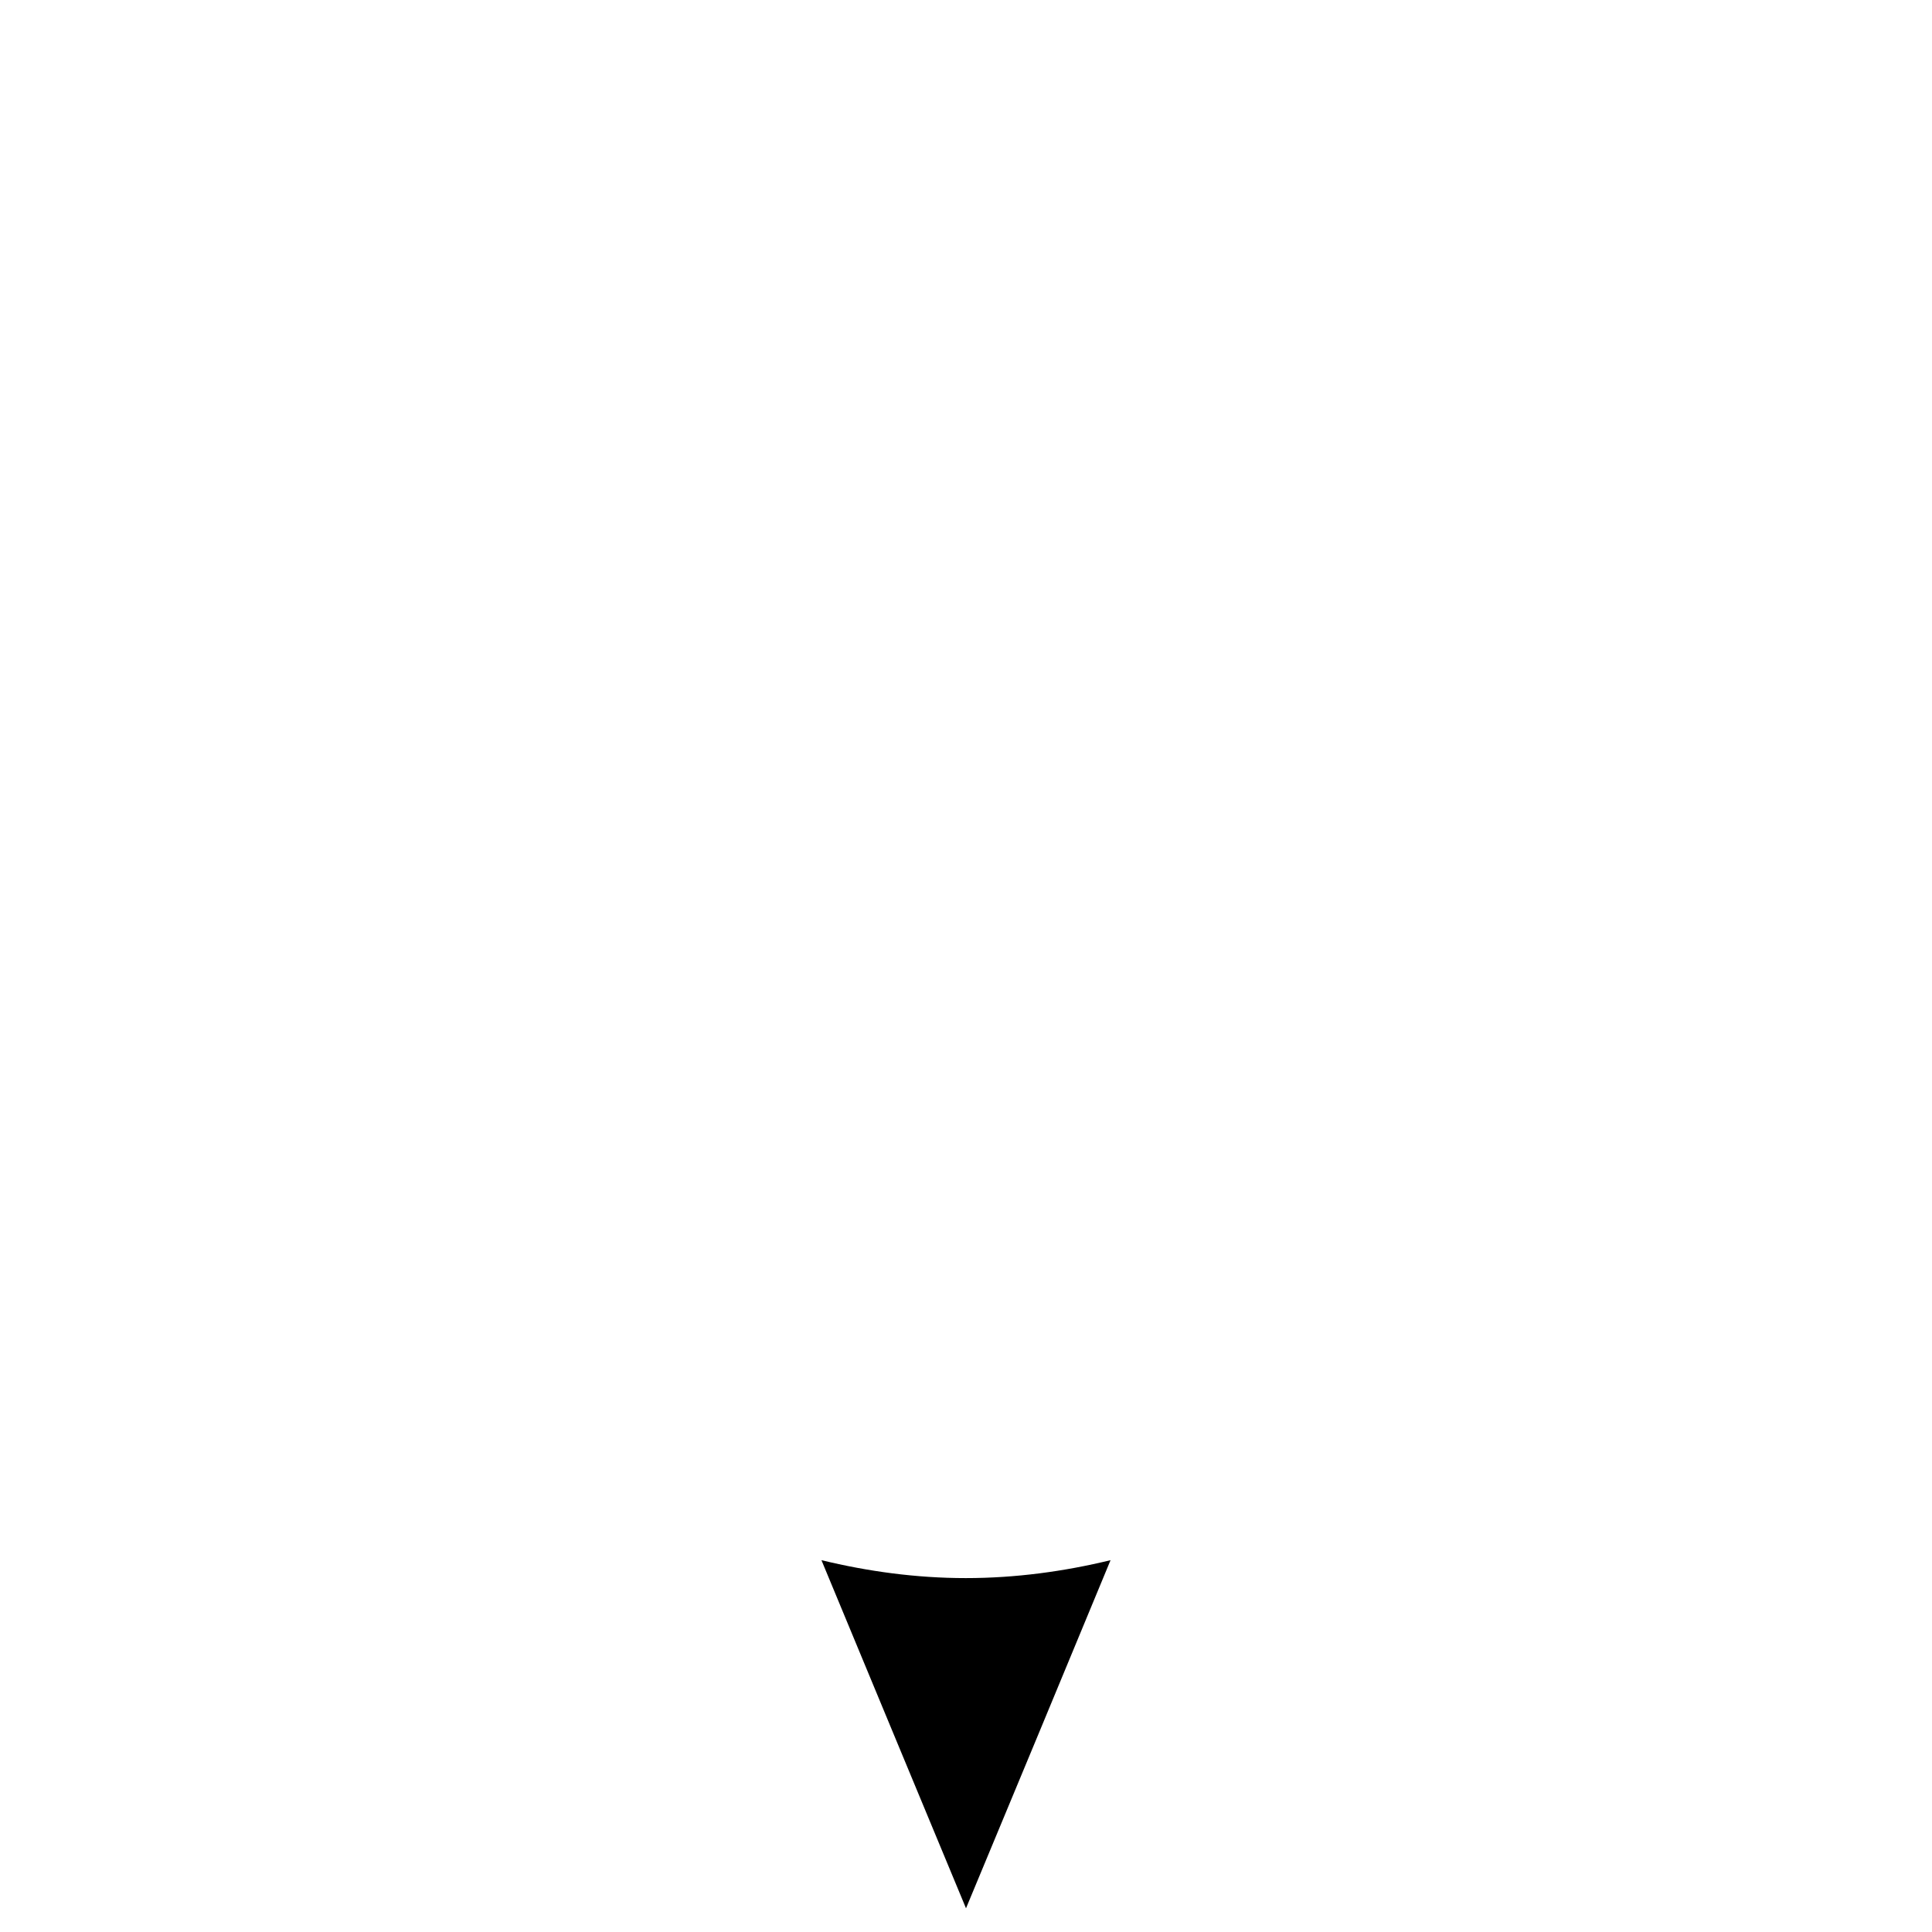
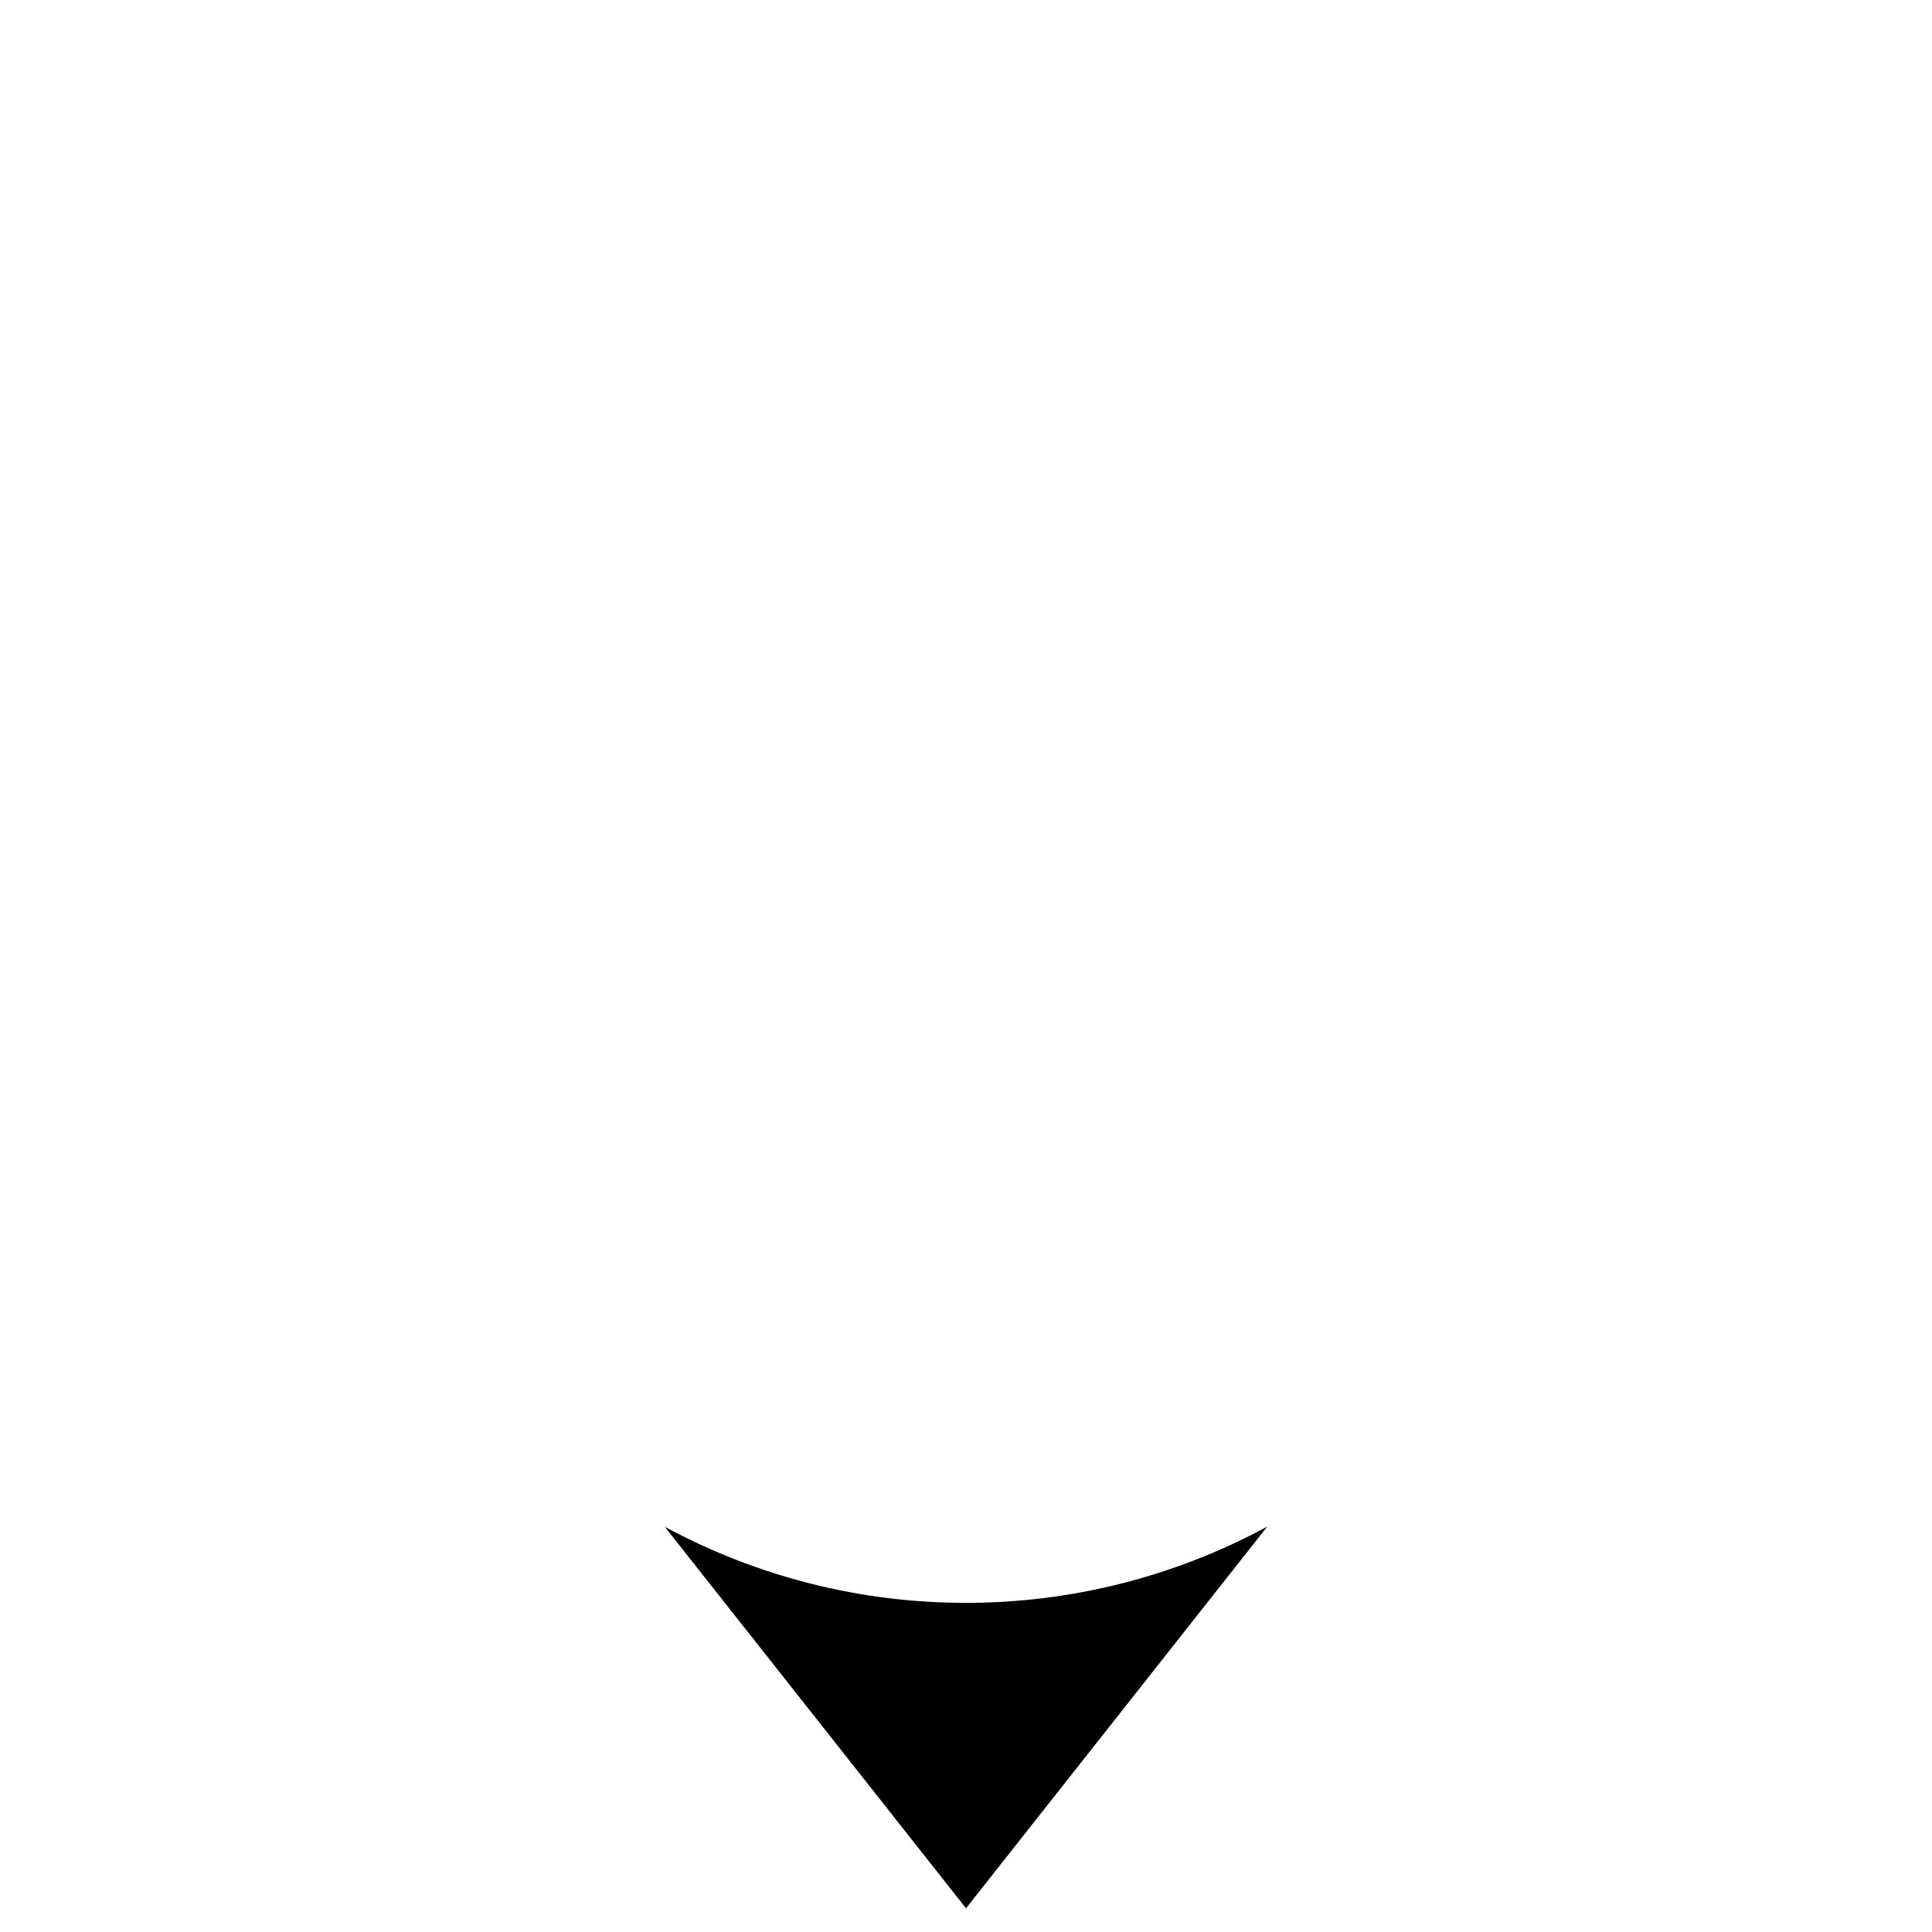
<svg xmlns="http://www.w3.org/2000/svg" viewBox="0 0 11 11">
-   <path d="M4.677 8.883l.403.971.42 1.011.42-1.01.403-.972c-.264.064-.54.102-.824.102-.283 0-.558-.038-.822-.102z" id="icon-path" />
+   <path d="M7.215 8.692a3.602 3.602 0 0 1-1.716.434 3.6 3.6 0 0 1-1.714-.433l.793 1.004.922 1.168.922-1.168z" id="icon-path" />
</svg>
